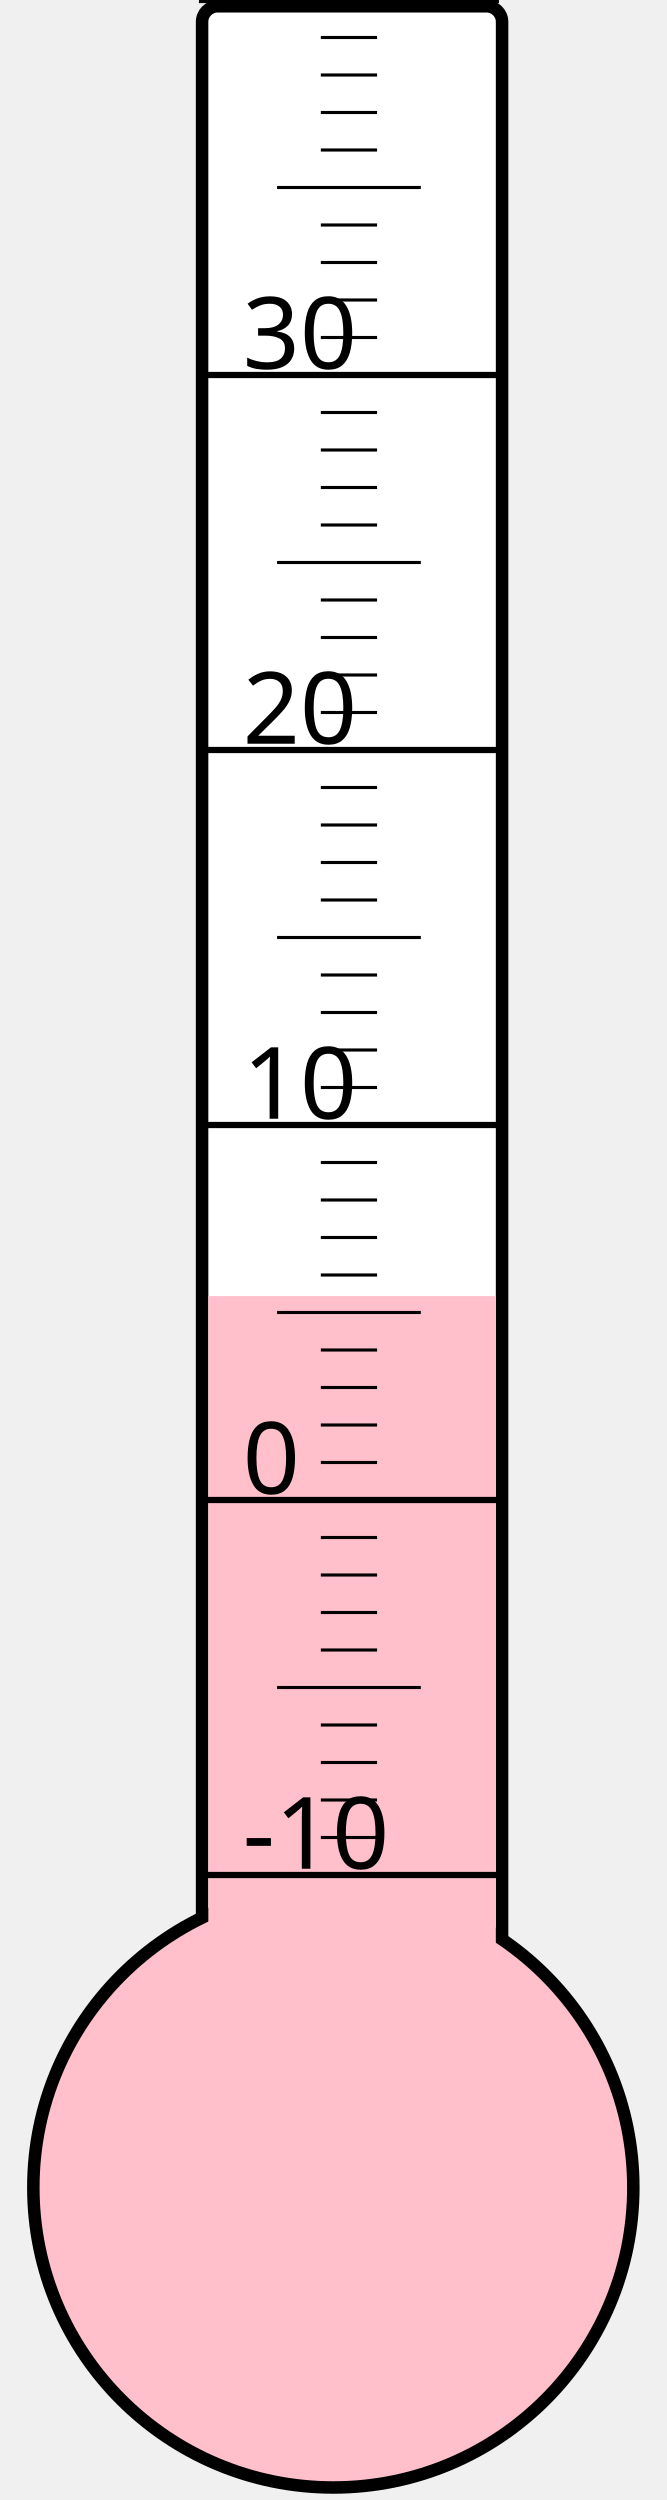
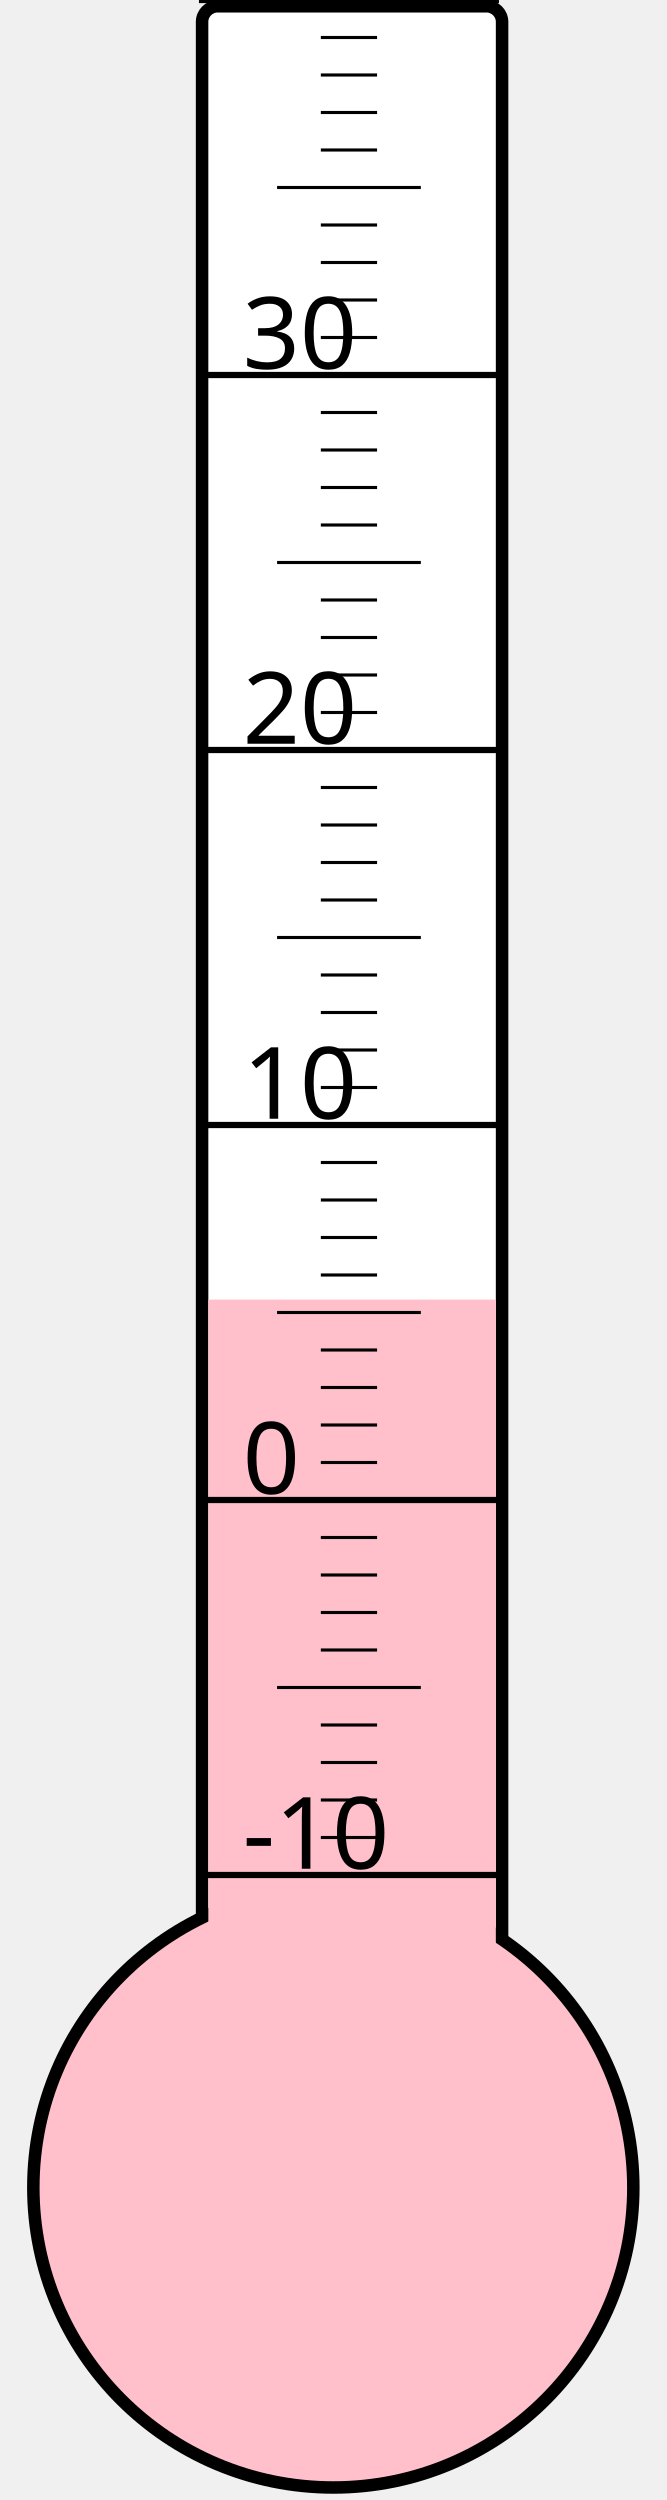
<svg xmlns="http://www.w3.org/2000/svg" width="40px" height="150px" viewBox="0 0 200 800">
  <rect width="200" height="800" x="0" y="0" style="fill: #ffffeb; fill-opacity: 0;" />
  <rect width="96" height="680" x="58" y="2" rx="5" ry="5" style="fill: white; fill-opacity: 1; stroke: black; stroke-width: 4;" />
  <circle cx="100" cy="700" r="96" style="fill: pink; stroke: black; stroke-width: 4;" />
-   <rect width="92" height="285.25" x="60" y="414.75" style="fill: pink; fill-opacity: 1; stroke-width: 0;" />
+   <rect width="92" height="284.125" x="60" y="415.875" style="fill: pink; fill-opacity: 1; stroke-width: 0;" />
  <text x="71" y="598" style="font-family: sans-serif; font-size: 24pt;">-10</text>
  <text x="71" y="478" style="font-family: sans-serif; font-size: 24pt;">0</text>
  <text x="71" y="358" style="font-family: sans-serif; font-size: 24pt;">10</text>
  <text x="71" y="238" style="font-family: sans-serif; font-size: 24pt;">20</text>
  <text x="71" y="118" style="font-family: sans-serif; font-size: 24pt;">30</text>
  <g style="stroke: black;">
    <line x1="57" y1="600" x2="153" y2="600" style="stroke-width: 2;" />
    <line x1="96" y1="588" x2="114" y2="588" style="stroke-width: 1;" />
    <line x1="96" y1="576" x2="114" y2="576" style="stroke-width: 1;" />
    <line x1="96" y1="564" x2="114" y2="564" style="stroke-width: 1;" />
    <line x1="96" y1="552" x2="114" y2="552" style="stroke-width: 1;" />
    <line x1="82" y1="540" x2="128" y2="540" style="stroke-width: 1;" />
    <line x1="96" y1="528" x2="114" y2="528" style="stroke-width: 1;" />
    <line x1="96" y1="516" x2="114" y2="516" style="stroke-width: 1;" />
    <line x1="96" y1="504" x2="114" y2="504" style="stroke-width: 1;" />
    <line x1="96" y1="492" x2="114" y2="492" style="stroke-width: 1;" />
    <line x1="57" y1="480" x2="153" y2="480" style="stroke-width: 2;" />
    <line x1="96" y1="468" x2="114" y2="468" style="stroke-width: 1;" />
    <line x1="96" y1="456" x2="114" y2="456" style="stroke-width: 1;" />
    <line x1="96" y1="444" x2="114" y2="444" style="stroke-width: 1;" />
    <line x1="96" y1="432" x2="114" y2="432" style="stroke-width: 1;" />
    <line x1="82" y1="420" x2="128" y2="420" style="stroke-width: 1;" />
    <line x1="96" y1="408" x2="114" y2="408" style="stroke-width: 1;" />
    <line x1="96" y1="396" x2="114" y2="396" style="stroke-width: 1;" />
    <line x1="96" y1="384" x2="114" y2="384" style="stroke-width: 1;" />
    <line x1="96" y1="372" x2="114" y2="372" style="stroke-width: 1;" />
    <line x1="57" y1="360" x2="153" y2="360" style="stroke-width: 2;" />
    <line x1="96" y1="348" x2="114" y2="348" style="stroke-width: 1;" />
    <line x1="96" y1="336" x2="114" y2="336" style="stroke-width: 1;" />
    <line x1="96" y1="324" x2="114" y2="324" style="stroke-width: 1;" />
    <line x1="96" y1="312" x2="114" y2="312" style="stroke-width: 1;" />
    <line x1="82" y1="300" x2="128" y2="300" style="stroke-width: 1;" />
    <line x1="96" y1="288" x2="114" y2="288" style="stroke-width: 1;" />
    <line x1="96" y1="276" x2="114" y2="276" style="stroke-width: 1;" />
    <line x1="96" y1="264" x2="114" y2="264" style="stroke-width: 1;" />
    <line x1="96" y1="252" x2="114" y2="252" style="stroke-width: 1;" />
    <line x1="57" y1="240" x2="153" y2="240" style="stroke-width: 2;" />
    <line x1="96" y1="228" x2="114" y2="228" style="stroke-width: 1;" />
    <line x1="96" y1="216" x2="114" y2="216" style="stroke-width: 1;" />
    <line x1="96" y1="204" x2="114" y2="204" style="stroke-width: 1;" />
    <line x1="96" y1="192" x2="114" y2="192" style="stroke-width: 1;" />
    <line x1="82" y1="180" x2="128" y2="180" style="stroke-width: 1;" />
    <line x1="96" y1="168" x2="114" y2="168" style="stroke-width: 1;" />
    <line x1="96" y1="156" x2="114" y2="156" style="stroke-width: 1;" />
    <line x1="96" y1="144" x2="114" y2="144" style="stroke-width: 1;" />
    <line x1="96" y1="132" x2="114" y2="132" style="stroke-width: 1;" />
    <line x1="57" y1="120" x2="153" y2="120" style="stroke-width: 2;" />
    <line x1="96" y1="108" x2="114" y2="108" style="stroke-width: 1;" />
    <line x1="96" y1="96" x2="114" y2="96" style="stroke-width: 1;" />
    <line x1="96" y1="84" x2="114" y2="84" style="stroke-width: 1;" />
    <line x1="96" y1="72" x2="114" y2="72" style="stroke-width: 1;" />
    <line x1="82" y1="60" x2="128" y2="60" style="stroke-width: 1;" />
    <line x1="96" y1="48" x2="114" y2="48" style="stroke-width: 1;" />
    <line x1="96" y1="36" x2="114" y2="36" style="stroke-width: 1;" />
    <line x1="96" y1="24" x2="114" y2="24" style="stroke-width: 1;" />
    <line x1="96" y1="12" x2="114" y2="12" style="stroke-width: 1;" />
    <line x1="57" y1="0" x2="153" y2="0" style="stroke-width: 2;" />
  </g>
</svg>
